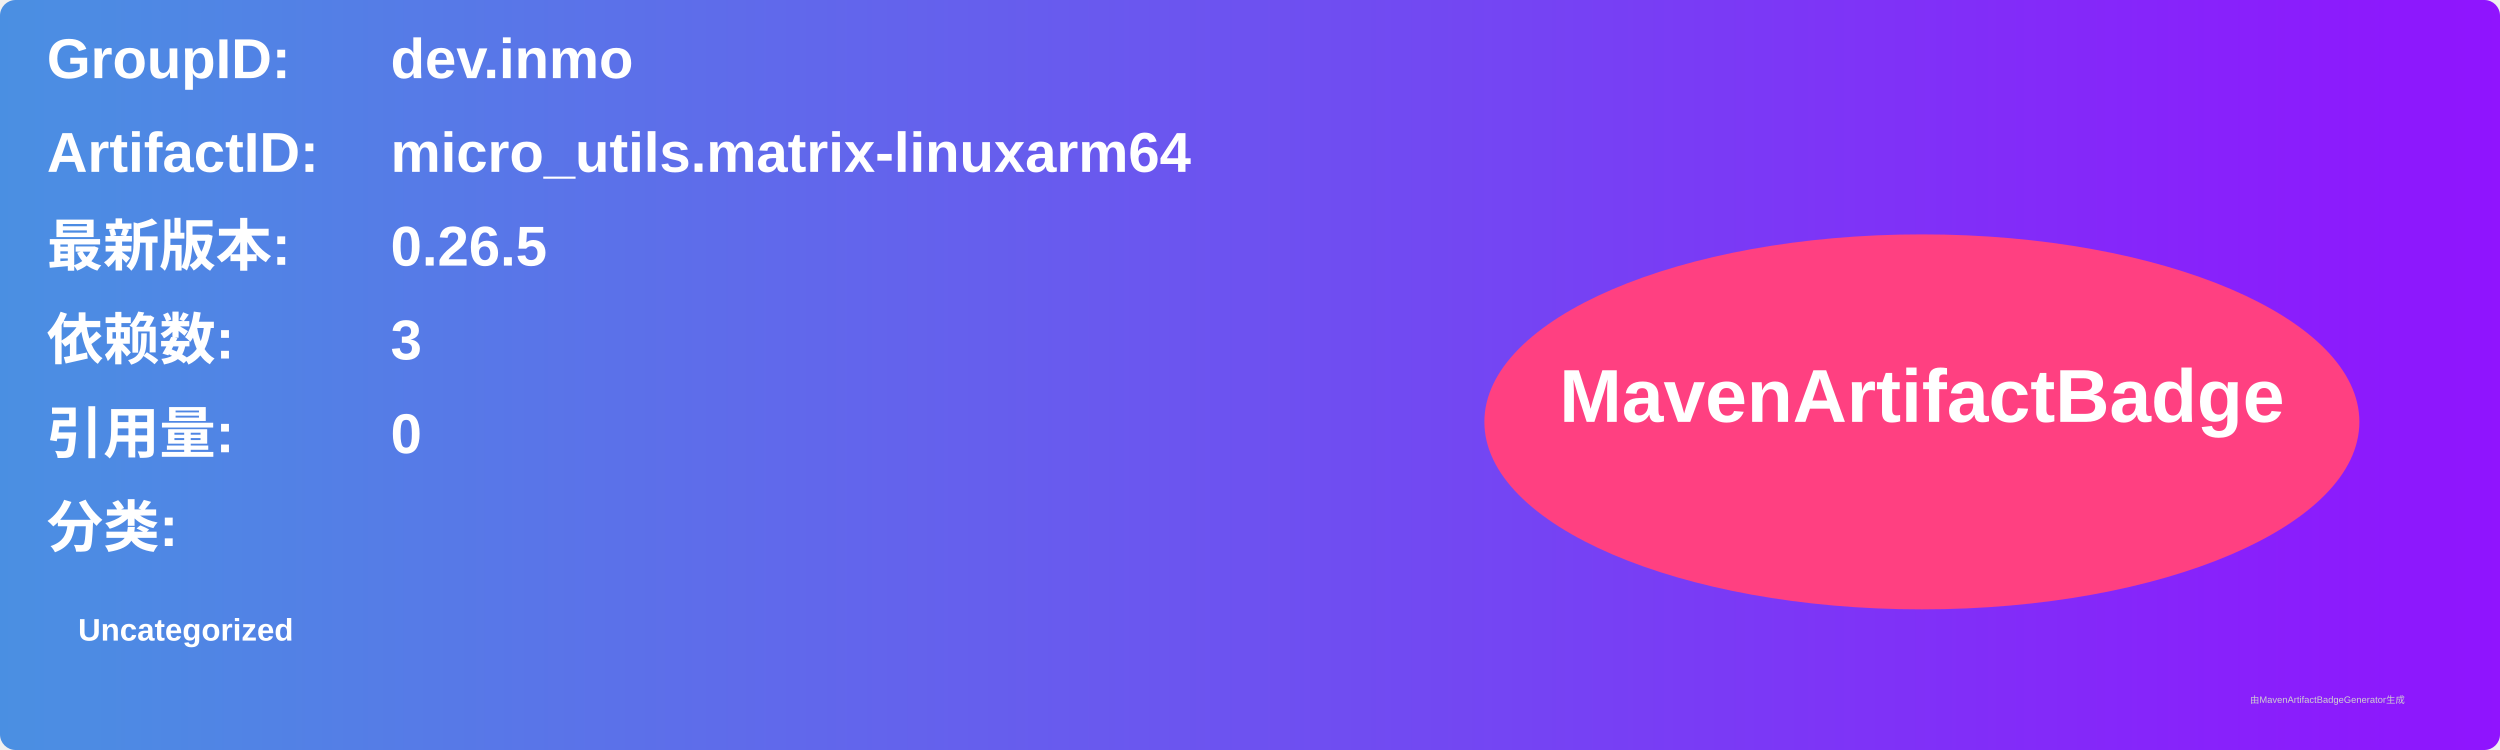
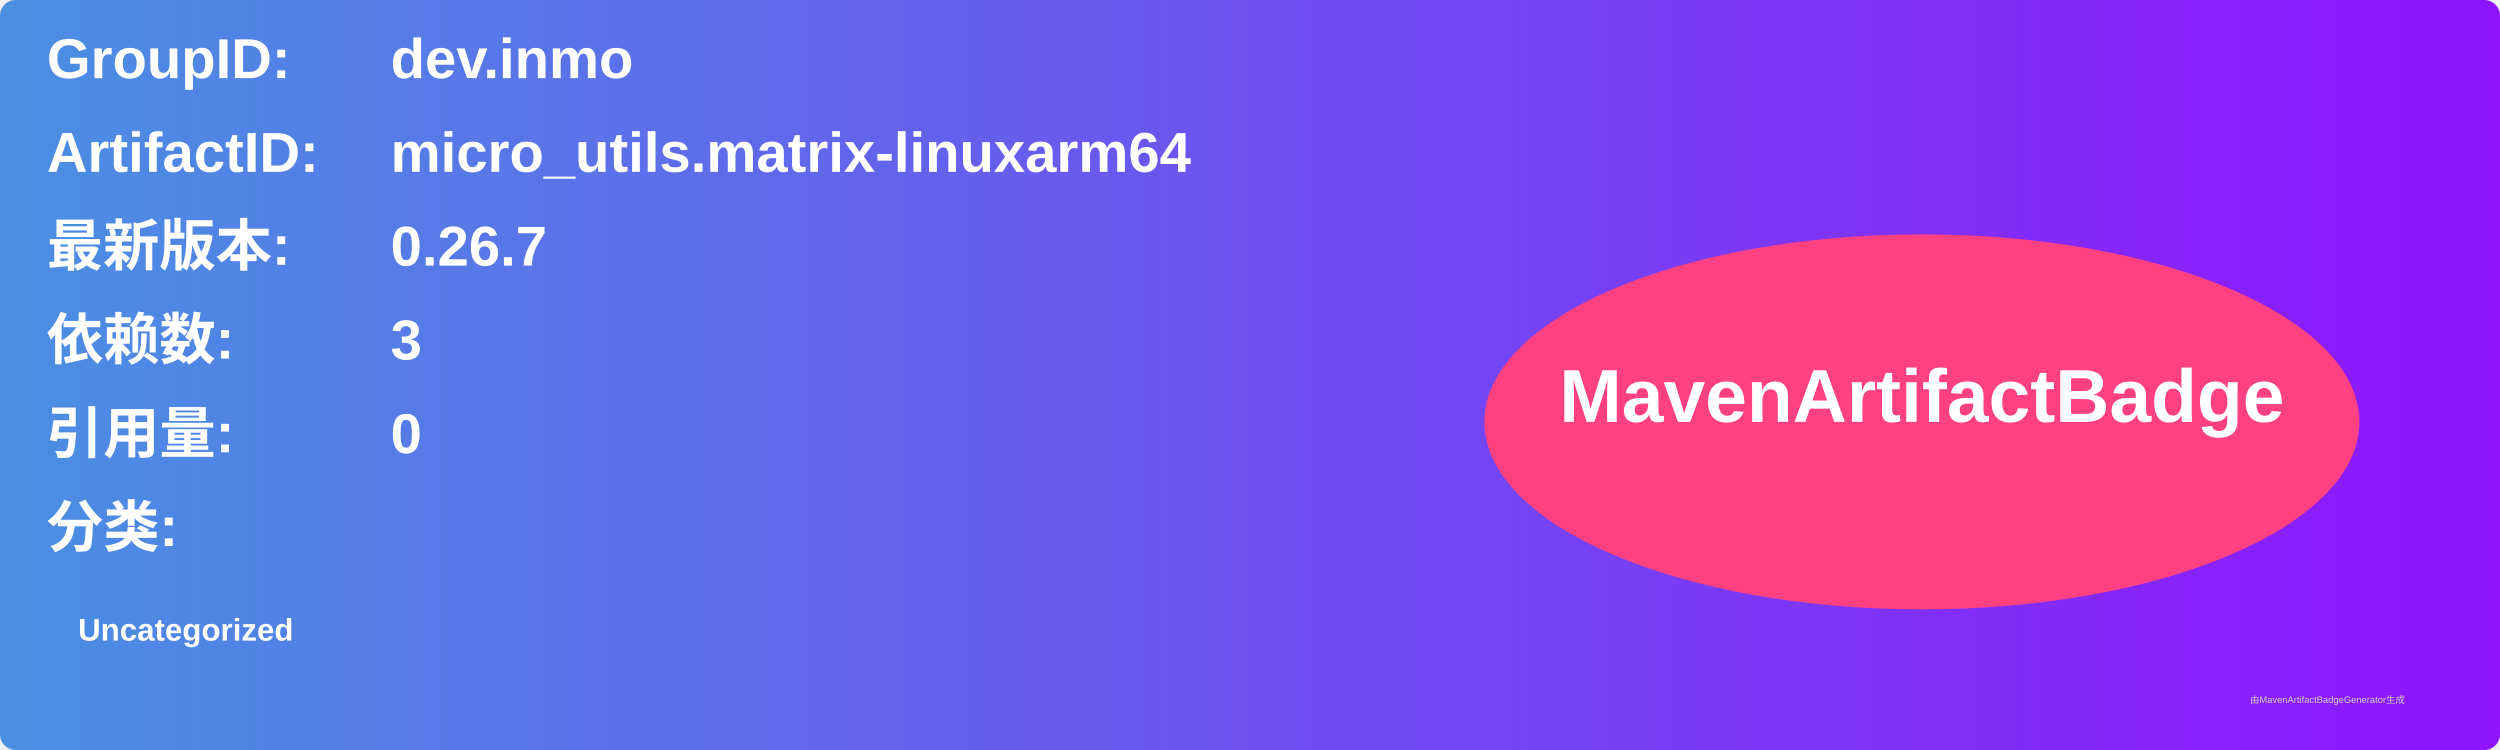
<svg xmlns="http://www.w3.org/2000/svg" width="800" height="240" viewBox="0 0 800 240">
  <linearGradient id="grad" x1="0%" y1="0%" x2="100%" y2="0%">
    <stop offset="0%" stop-color="#4a90e2" />
    <stop offset="100%" stop-color="#9013fe" />
  </linearGradient>
  <rect width="100%" height="100%" rx="5" ry="5" fill="url(#grad)" />
  <g transform="translate(15, 15)">
    <text x="0" y="10" font-family="Arial" font-size="18" fill="white" font-weight="bold" width="260">GroupID:</text>
    <text x="110" y="10" font-family="Arial" font-size="18" fill="white" font-weight="bold" width="460">dev.inmo</text>
    <text x="0" y="40" font-family="Arial" font-size="18" fill="white" font-weight="bold" width="260">ArtifactID:</text>
    <text x="110" y="40" font-family="Arial" font-size="18" fill="white" font-weight="bold" width="460">micro_utils.matrix-linuxarm64</text>
    <text x="0" y="70" font-family="Arial" font-size="18" fill="white" font-weight="bold">最新版本:</text>
    <text x="110" y="70" font-family="Arial" font-size="18" fill="white" font-weight="bold">
-       <tspan font-weight="bold">0.26.5</tspan>
+       <tspan font-weight="bold">0.26.7</tspan>
    </text>
    <text x="0" y="100" font-family="Arial" font-size="18" fill="white" font-weight="bold">依赖数: </text>
    <text x="110" y="100" font-family="Arial" font-size="18" fill="white">
      <tspan font-weight="bold">3</tspan>
    </text>
    <text x="0" y="130" font-family="Arial" font-size="18" fill="white" font-weight="bold">引用量: </text>
    <text x="110" y="130" font-family="Arial" font-size="18" fill="white">
      <tspan font-weight="bold">0</tspan>
    </text>
    <text x="0" y="160" font-family="Arial" font-size="18" fill="white" font-weight="bold">分类:</text>
    <text x="10" y="190" font-family="Arial" font-size="10" fill="white">
      <tspan font-weight="bold">Uncategorized</tspan>
    </text>
    <ellipse cx="600" cy="120" rx="140" ry="60" fill="#ff4081" />
    <text x="600" y="120" text-anchor="middle" font-family="Arial" font-size="24" fill="white" font-weight="bold">MavenArtifactBadge</text>
  </g>
  <text x="720" y="225" font-family="Arial" font-size="3" fill="#d0d0d0">由MavenArtifactBadgeGenerator生成</text>
</svg>
